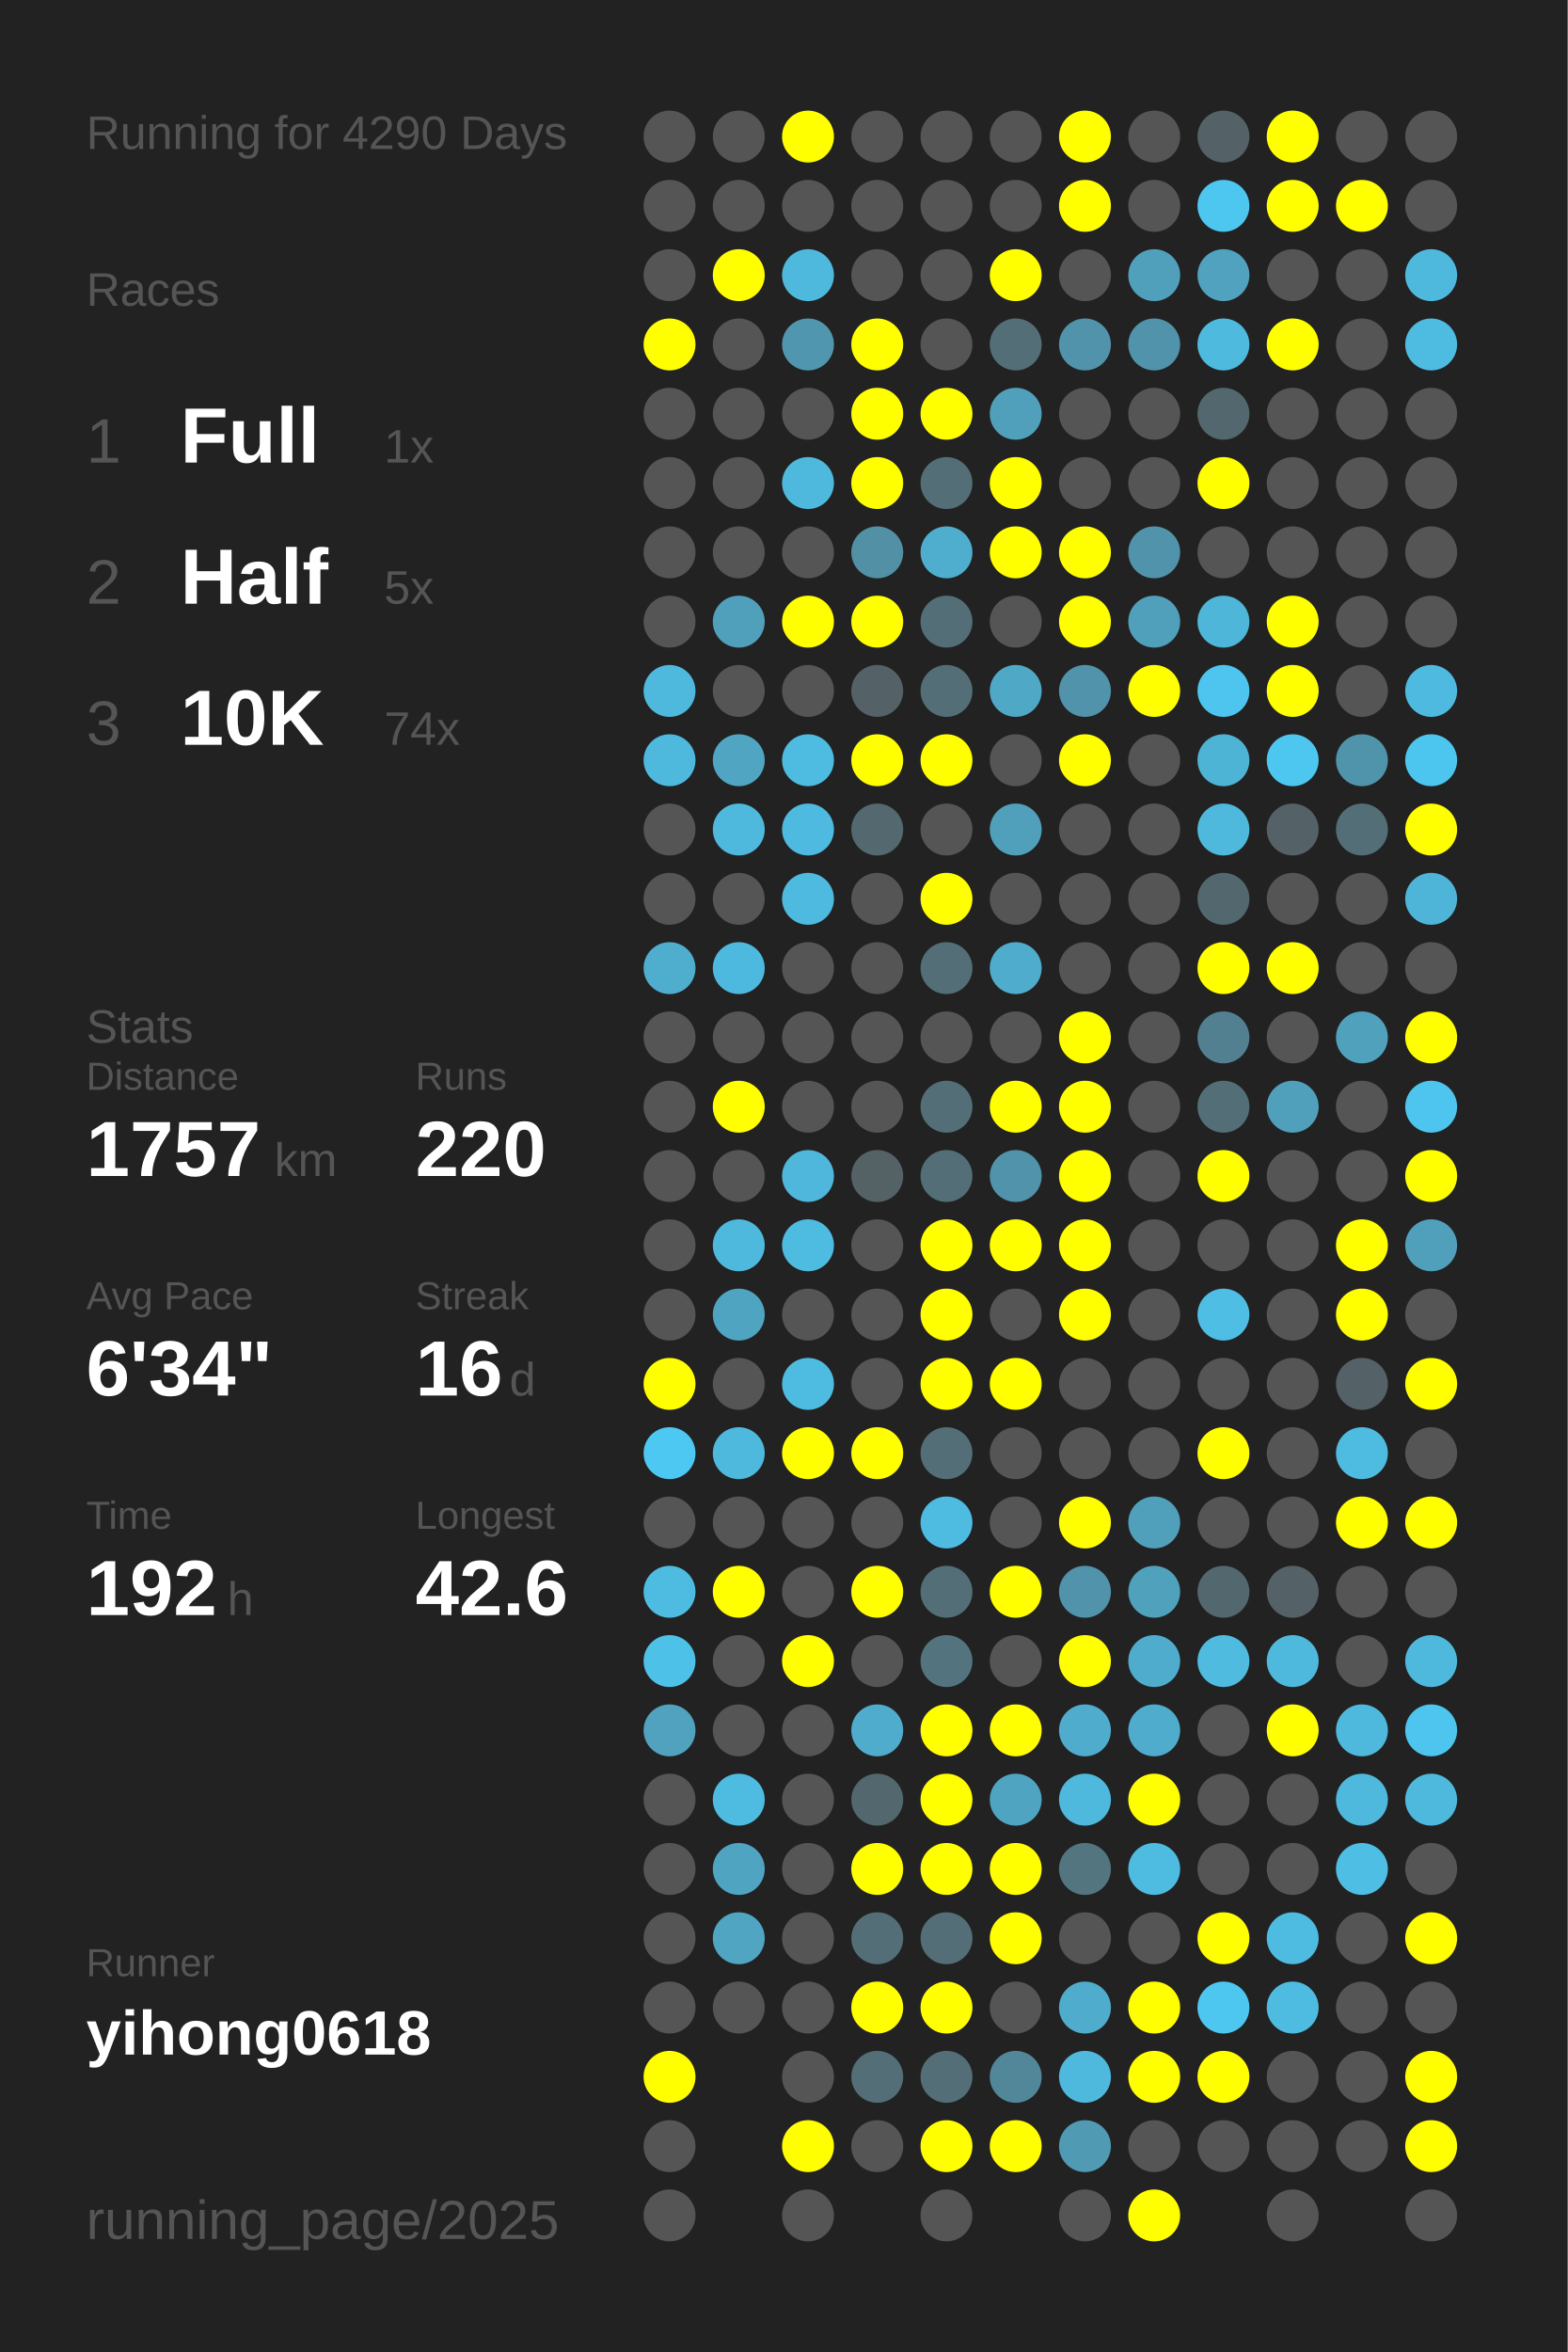
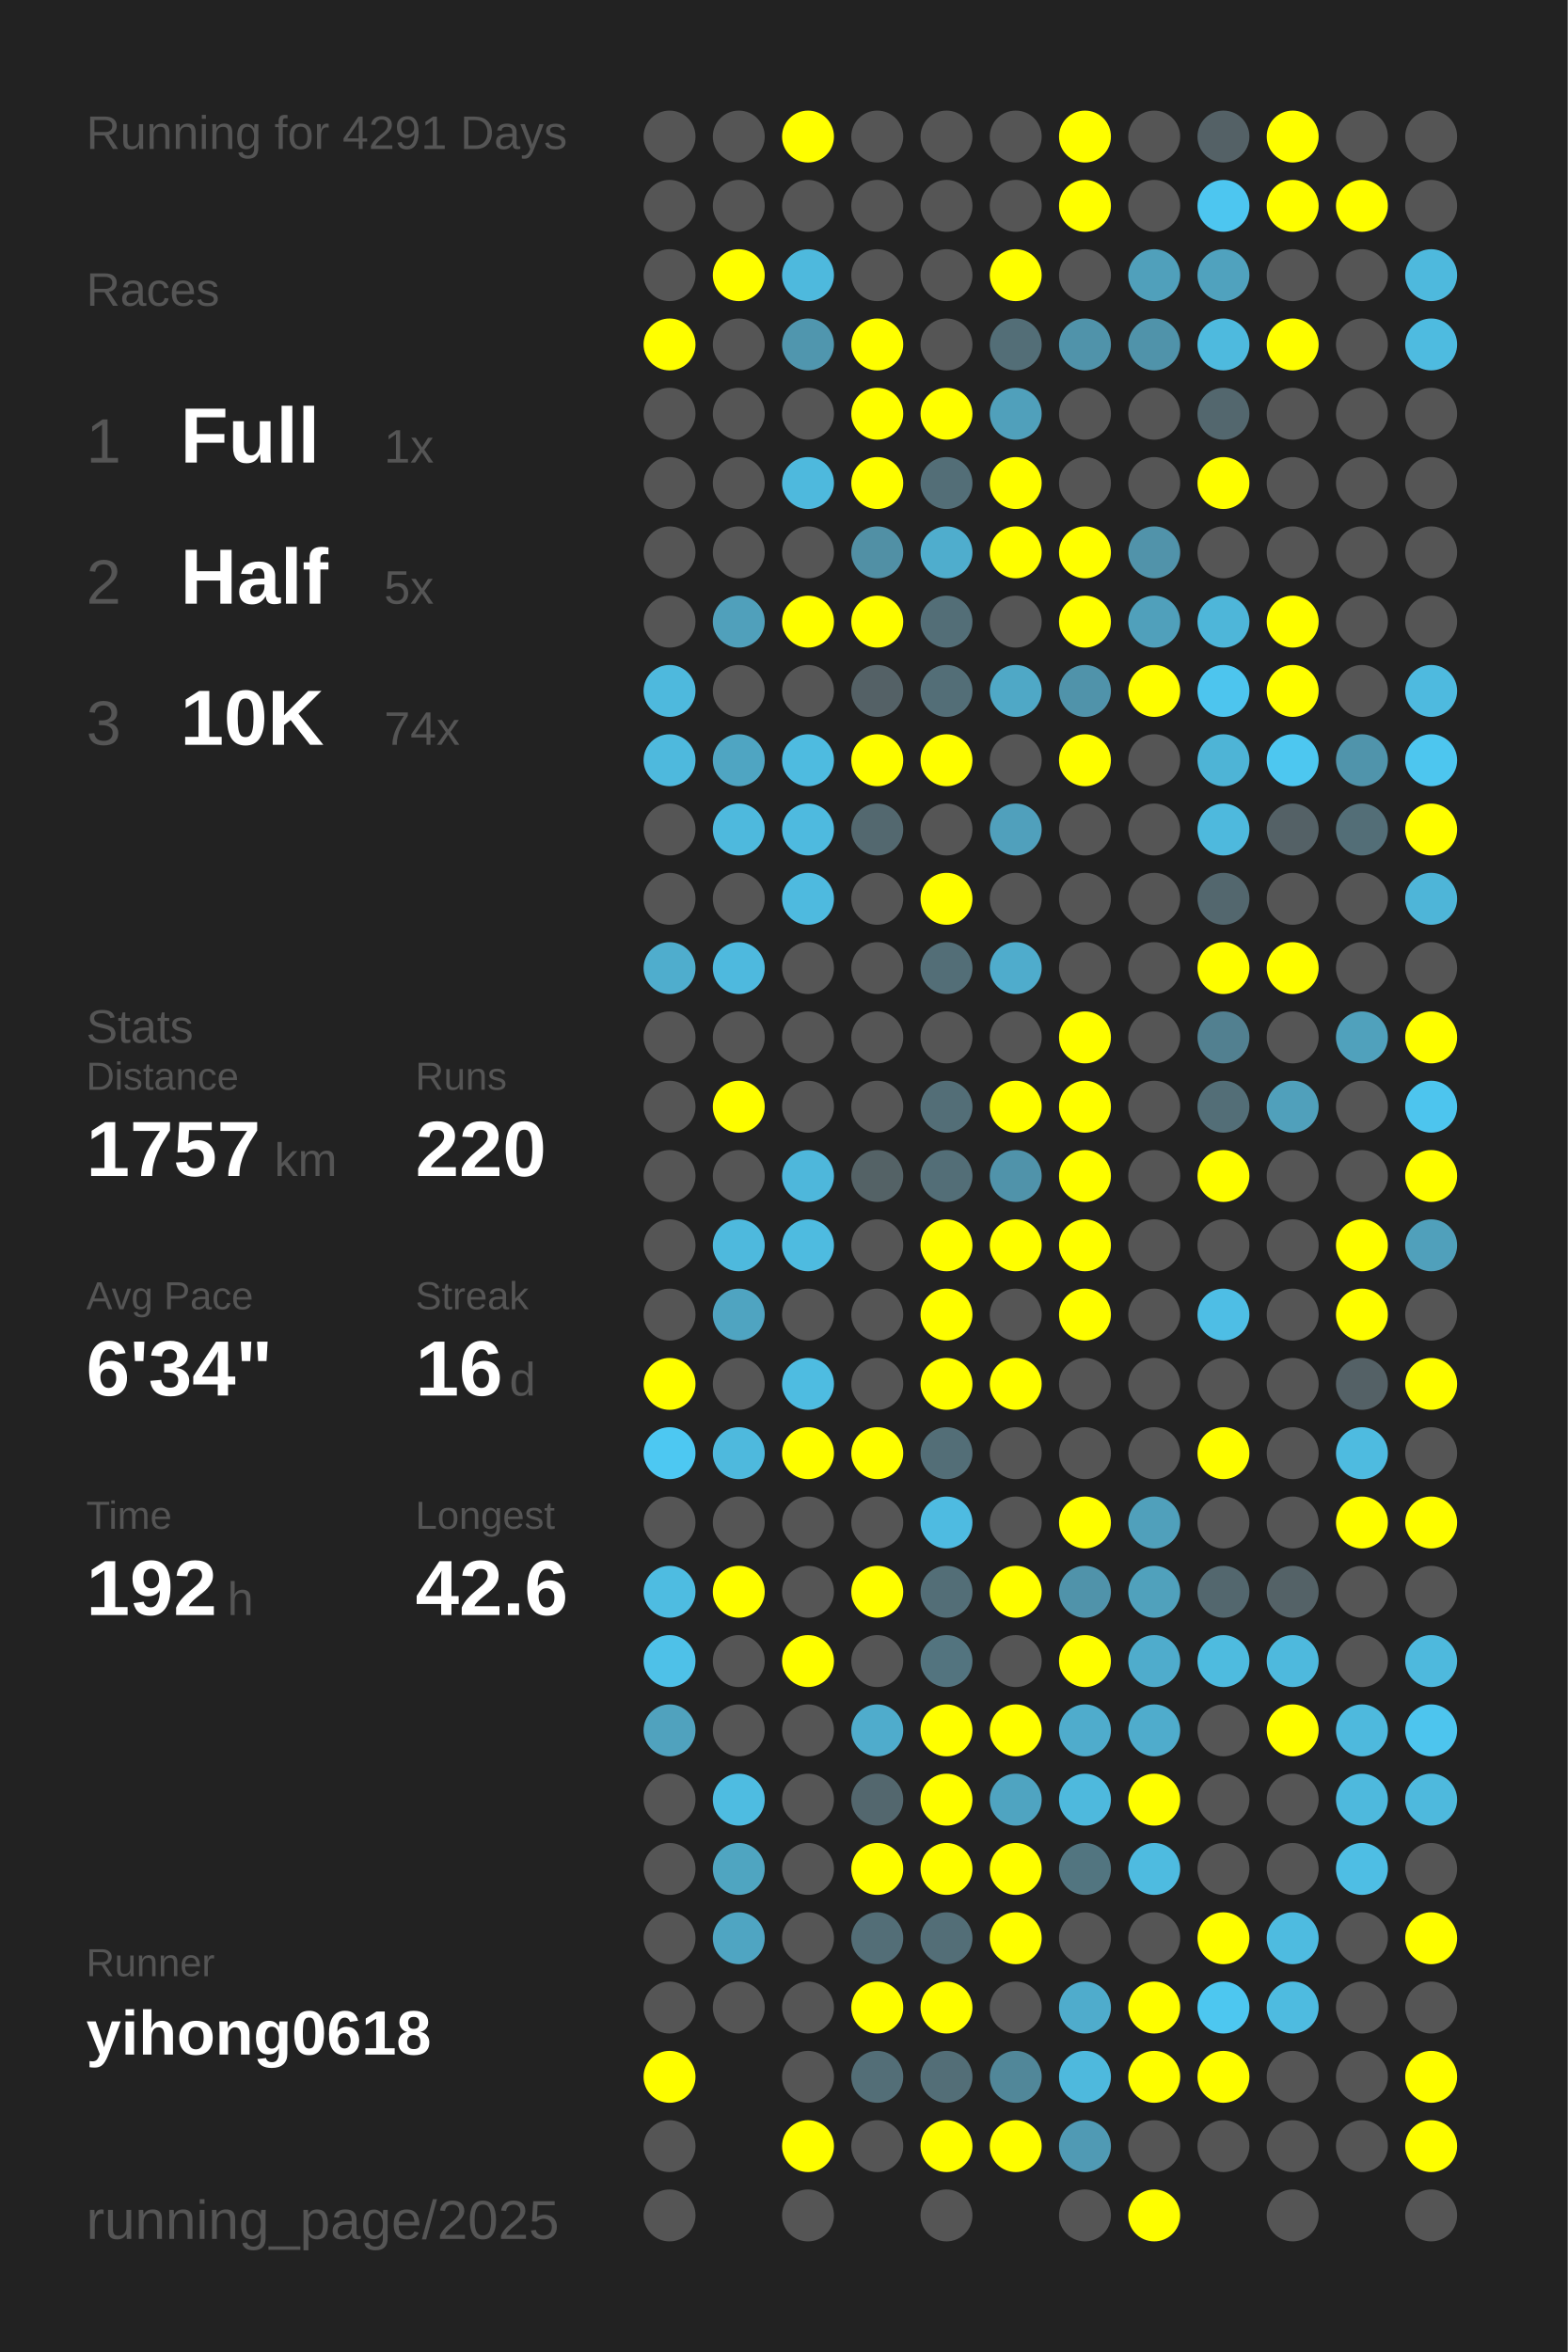
<svg xmlns="http://www.w3.org/2000/svg" baseProfile="full" height="300mm" version="1.1" viewBox="0,0,200,300" width="200mm">
  <defs />
  <rect fill="#222222" height="300" width="200" x="0" y="0" />
-   <text fill="#555555" style="font-size:6px; font-family:Arial;" x="11" y="19">Running for 4290 Days</text>
+   <text fill="#555555" style="font-size:6px; font-family:Arial;" x="11" y="19">Running for 4291 Days</text>
  <text fill="#555555" style="font-size:6px; font-family:Arial;" x="11" y="39">Races</text>
  <text fill="#555555" style="font-size:8px; font-family:Arial;" x="11" y="59">1</text>
  <text fill="#FFFFFF" style="font-size:10px; font-family:Arial; font-weight:bold;" x="23" y="59">Full</text>
  <text fill="#555555" style="font-size:6px; font-family:Arial;" x="49" y="59">1x</text>
  <text fill="#555555" style="font-size:8px; font-family:Arial;" x="11" y="77">2</text>
  <text fill="#FFFFFF" style="font-size:10px; font-family:Arial; font-weight:bold;" x="23" y="77">Half</text>
  <text fill="#555555" style="font-size:6px; font-family:Arial;" x="49" y="77">5x</text>
  <text fill="#555555" style="font-size:8px; font-family:Arial;" x="11" y="95">3</text>
  <text fill="#FFFFFF" style="font-size:10px; font-family:Arial; font-weight:bold;" x="23" y="95">10K</text>
  <text fill="#555555" style="font-size:6px; font-family:Arial;" x="49" y="95">74x</text>
  <text fill="#555555" style="font-size:6px; font-family:Arial;" x="11" y="133">Stats</text>
  <text fill="#555555" style="font-size:5px; font-family:Arial;" x="11" y="139">Distance</text>
  <text fill="#FFFFFF" style="font-size:10px; font-family:Arial; font-weight:bold;" x="11" y="150">1757</text>
  <text fill="#555555" style="font-size:6px; font-family:Arial;" x="35" y="150">km</text>
  <text fill="#555555" style="font-size:5px; font-family:Arial;" x="53" y="139">Runs</text>
  <text fill="#FFFFFF" style="font-size:10px; font-family:Arial; font-weight:bold;" x="53" y="150">220</text>
  <text fill="#555555" style="font-size:5px; font-family:Arial;" x="11" y="167">Avg Pace</text>
  <text fill="#FFFFFF" style="font-size:10px; font-family:Arial; font-weight:bold;" x="11" y="178">6'34"</text>
  <text fill="#555555" style="font-size:5px; font-family:Arial;" x="53" y="167">Streak</text>
  <text fill="#FFFFFF" style="font-size:10px; font-family:Arial; font-weight:bold;" x="53" y="178">16</text>
  <text fill="#555555" style="font-size:6px; font-family:Arial;" x="65" y="178">d</text>
  <text fill="#555555" style="font-size:5px; font-family:Arial;" x="11" y="195">Time</text>
  <text fill="#FFFFFF" style="font-size:10px; font-family:Arial; font-weight:bold;" x="11" y="206">192</text>
  <text fill="#555555" style="font-size:6px; font-family:Arial;" x="29" y="206">h</text>
  <text fill="#555555" style="font-size:5px; font-family:Arial;" x="53" y="195">Longest</text>
  <text fill="#FFFFFF" style="font-size:10px; font-family:Arial; font-weight:bold;" x="53" y="206">42.6</text>
  <text fill="#555555" style="font-size:5px; font-family:Arial;" x="11" y="252.065">Runner</text>
  <text fill="#FFFFFF" style="font-size:8px; font-family:Arial; font-weight:bold;" x="11" y="262.065">yihong0618</text>
  <text fill="#555555" style="font-size:7px; font-family:Arial;" x="11" y="285.581">running_page/2025</text>
  <circle cx="85.417" cy="17.419" fill="#555555" r="3.312" />
  <circle cx="85.417" cy="26.258" fill="#555555" r="3.312" />
  <circle cx="85.417" cy="35.097" fill="#555555" r="3.312" />
  <circle cx="85.417" cy="43.935" fill="#FFFF00" r="3.312" />
  <circle cx="85.417" cy="52.774" fill="#555555" r="3.312" />
  <circle cx="85.417" cy="61.613" fill="#555555" r="3.312" />
  <circle cx="85.417" cy="70.452" fill="#555555" r="3.312" />
  <circle cx="85.417" cy="79.29" fill="#555555" r="3.312" />
  <circle cx="85.417" cy="88.129" fill="#4eb9dd" r="3.312" />
  <circle cx="85.417" cy="96.968" fill="#4eb9dd" r="3.312" />
  <circle cx="85.417" cy="105.806" fill="#555555" r="3.312" />
  <circle cx="85.417" cy="114.645" fill="#555555" r="3.312" />
  <circle cx="85.417" cy="123.484" fill="#4fadcd" r="3.312" />
  <circle cx="85.417" cy="132.323" fill="#555555" r="3.312" />
  <circle cx="85.417" cy="141.161" fill="#555555" r="3.312" />
  <circle cx="85.417" cy="150" fill="#555555" r="3.312" />
  <circle cx="85.417" cy="158.839" fill="#555555" r="3.312" />
  <circle cx="85.417" cy="167.677" fill="#555555" r="3.312" />
  <circle cx="85.417" cy="176.516" fill="#FFFF00" r="3.312" />
  <circle cx="85.417" cy="185.355" fill="#4dc8f2" r="3.312" />
  <circle cx="85.417" cy="194.194" fill="#555555" r="3.312" />
  <circle cx="85.417" cy="203.032" fill="#4ebce1" r="3.312" />
  <circle cx="85.417" cy="211.871" fill="#4ec1e8" r="3.312" />
  <circle cx="85.417" cy="220.71" fill="#50a2be" r="3.312" />
  <circle cx="85.417" cy="229.548" fill="#555555" r="3.312" />
  <circle cx="85.417" cy="238.387" fill="#555555" r="3.312" />
  <circle cx="85.417" cy="247.226" fill="#555555" r="3.312" />
  <circle cx="85.417" cy="256.065" fill="#555555" r="3.312" />
  <circle cx="85.417" cy="264.903" fill="#FFFF00" r="3.312" />
  <circle cx="85.417" cy="273.742" fill="#555555" r="3.312" />
  <circle cx="85.417" cy="282.581" fill="#555555" r="3.312" />
  <circle cx="94.25" cy="17.419" fill="#555555" r="3.312" />
  <circle cx="94.25" cy="26.258" fill="#555555" r="3.312" />
  <circle cx="94.25" cy="35.097" fill="#FFFF00" r="3.312" />
  <circle cx="94.25" cy="43.935" fill="#555555" r="3.312" />
  <circle cx="94.25" cy="52.774" fill="#555555" r="3.312" />
  <circle cx="94.25" cy="61.613" fill="#555555" r="3.312" />
  <circle cx="94.25" cy="70.452" fill="#555555" r="3.312" />
  <circle cx="94.25" cy="79.29" fill="#50a0bb" r="3.312" />
  <circle cx="94.25" cy="88.129" fill="#555555" r="3.312" />
  <circle cx="94.25" cy="96.968" fill="#4fa5c2" r="3.312" />
  <circle cx="94.25" cy="105.806" fill="#4eb9dd" r="3.312" />
  <circle cx="94.25" cy="114.645" fill="#555555" r="3.312" />
  <circle cx="94.25" cy="123.484" fill="#4eb9de" r="3.312" />
  <circle cx="94.25" cy="132.323" fill="#555555" r="3.312" />
  <circle cx="94.25" cy="141.161" fill="#FFFF00" r="3.312" />
  <circle cx="94.25" cy="150" fill="#555555" r="3.312" />
  <circle cx="94.25" cy="158.839" fill="#4eb9dd" r="3.312" />
  <circle cx="94.25" cy="167.677" fill="#4fa4c1" r="3.312" />
  <circle cx="94.25" cy="176.516" fill="#555555" r="3.312" />
  <circle cx="94.25" cy="185.355" fill="#4eb9dd" r="3.312" />
  <circle cx="94.25" cy="194.194" fill="#555555" r="3.312" />
  <circle cx="94.25" cy="203.032" fill="#FFFF00" r="3.312" />
  <circle cx="94.25" cy="211.871" fill="#555555" r="3.312" />
  <circle cx="94.25" cy="220.71" fill="#555555" r="3.312" />
  <circle cx="94.25" cy="229.548" fill="#4ebce1" r="3.312" />
  <circle cx="94.25" cy="238.387" fill="#4fa5c1" r="3.312" />
  <circle cx="94.25" cy="247.226" fill="#4fa5c2" r="3.312" />
  <circle cx="94.25" cy="256.065" fill="#555555" r="3.312" />
  <circle cx="103.083" cy="17.419" fill="#FFFF00" r="3.312" />
  <circle cx="103.083" cy="26.258" fill="#555555" r="3.312" />
  <circle cx="103.083" cy="35.097" fill="#4eb9dd" r="3.312" />
  <circle cx="103.083" cy="43.935" fill="#5096ae" r="3.312" />
  <circle cx="103.083" cy="52.774" fill="#555555" r="3.312" />
  <circle cx="103.083" cy="61.613" fill="#4eb9dd" r="3.312" />
  <circle cx="103.083" cy="70.452" fill="#555555" r="3.312" />
  <circle cx="103.083" cy="79.29" fill="#FFFF00" r="3.312" />
  <circle cx="103.083" cy="88.129" fill="#555555" r="3.312" />
  <circle cx="103.083" cy="96.968" fill="#4ebbe0" r="3.312" />
  <circle cx="103.083" cy="105.806" fill="#4ebadf" r="3.312" />
  <circle cx="103.083" cy="114.645" fill="#4ebadf" r="3.312" />
  <circle cx="103.083" cy="123.484" fill="#555555" r="3.312" />
  <circle cx="103.083" cy="132.323" fill="#555555" r="3.312" />
  <circle cx="103.083" cy="141.161" fill="#555555" r="3.312" />
  <circle cx="103.083" cy="150" fill="#4eb7db" r="3.312" />
  <circle cx="103.083" cy="158.839" fill="#4ebbe0" r="3.312" />
  <circle cx="103.083" cy="167.677" fill="#555555" r="3.312" />
  <circle cx="103.083" cy="176.516" fill="#4ebce1" r="3.312" />
  <circle cx="103.083" cy="185.355" fill="#FFFF00" r="3.312" />
  <circle cx="103.083" cy="194.194" fill="#555555" r="3.312" />
  <circle cx="103.083" cy="203.032" fill="#555555" r="3.312" />
  <circle cx="103.083" cy="211.871" fill="#FFFF00" r="3.312" />
  <circle cx="103.083" cy="220.71" fill="#555555" r="3.312" />
  <circle cx="103.083" cy="229.548" fill="#555555" r="3.312" />
  <circle cx="103.083" cy="238.387" fill="#555555" r="3.312" />
  <circle cx="103.083" cy="247.226" fill="#555555" r="3.312" />
  <circle cx="103.083" cy="256.065" fill="#555555" r="3.312" />
  <circle cx="103.083" cy="264.903" fill="#555555" r="3.312" />
  <circle cx="103.083" cy="273.742" fill="#FFFF00" r="3.312" />
  <circle cx="103.083" cy="282.581" fill="#555555" r="3.312" />
  <circle cx="111.917" cy="17.419" fill="#555555" r="3.312" />
  <circle cx="111.917" cy="26.258" fill="#555555" r="3.312" />
  <circle cx="111.917" cy="35.097" fill="#555555" r="3.312" />
  <circle cx="111.917" cy="43.935" fill="#FFFF00" r="3.312" />
  <circle cx="111.917" cy="52.774" fill="#FFFF00" r="3.312" />
  <circle cx="111.917" cy="61.613" fill="#FFFF00" r="3.312" />
  <circle cx="111.917" cy="70.452" fill="#5190a5" r="3.312" />
  <circle cx="111.917" cy="79.29" fill="#FFFF00" r="3.312" />
  <circle cx="111.917" cy="88.129" fill="#546166" r="3.312" />
  <circle cx="111.917" cy="96.968" fill="#FFFF00" r="3.312" />
  <circle cx="111.917" cy="105.806" fill="#53686f" r="3.312" />
  <circle cx="111.917" cy="114.645" fill="#555555" r="3.312" />
  <circle cx="111.917" cy="123.484" fill="#555555" r="3.312" />
  <circle cx="111.917" cy="132.323" fill="#555555" r="3.312" />
  <circle cx="111.917" cy="141.161" fill="#555555" r="3.312" />
  <circle cx="111.917" cy="150" fill="#546266" r="3.312" />
  <circle cx="111.917" cy="158.839" fill="#555555" r="3.312" />
  <circle cx="111.917" cy="167.677" fill="#555555" r="3.312" />
  <circle cx="111.917" cy="176.516" fill="#555555" r="3.312" />
  <circle cx="111.917" cy="185.355" fill="#FFFF00" r="3.312" />
  <circle cx="111.917" cy="194.194" fill="#555555" r="3.312" />
  <circle cx="111.917" cy="203.032" fill="#FFFF00" r="3.312" />
  <circle cx="111.917" cy="211.871" fill="#555555" r="3.312" />
  <circle cx="111.917" cy="220.71" fill="#4faccc" r="3.312" />
  <circle cx="111.917" cy="229.548" fill="#53676e" r="3.312" />
  <circle cx="111.917" cy="238.387" fill="#FFFF00" r="3.312" />
  <circle cx="111.917" cy="247.226" fill="#536e77" r="3.312" />
  <circle cx="111.917" cy="256.065" fill="#FFFF00" r="3.312" />
  <circle cx="111.917" cy="264.903" fill="#536e77" r="3.312" />
  <circle cx="111.917" cy="273.742" fill="#555555" r="3.312" />
  <circle cx="120.75" cy="17.419" fill="#555555" r="3.312" />
  <circle cx="120.75" cy="26.258" fill="#555555" r="3.312" />
  <circle cx="120.75" cy="35.097" fill="#555555" r="3.312" />
  <circle cx="120.75" cy="43.935" fill="#555555" r="3.312" />
  <circle cx="120.75" cy="52.774" fill="#FFFF00" r="3.312" />
  <circle cx="120.75" cy="61.613" fill="#536e77" r="3.312" />
  <circle cx="120.75" cy="70.452" fill="#4fadcd" r="3.312" />
  <circle cx="120.75" cy="79.29" fill="#536e77" r="3.312" />
  <circle cx="120.75" cy="88.129" fill="#536e77" r="3.312" />
  <circle cx="120.75" cy="96.968" fill="#FFFF00" r="3.312" />
  <circle cx="120.75" cy="105.806" fill="#555555" r="3.312" />
  <circle cx="120.75" cy="114.645" fill="#FFFF00" r="3.312" />
  <circle cx="120.75" cy="123.484" fill="#536e77" r="3.312" />
  <circle cx="120.75" cy="132.323" fill="#555555" r="3.312" />
  <circle cx="120.75" cy="141.161" fill="#536e77" r="3.312" />
  <circle cx="120.75" cy="150" fill="#536e77" r="3.312" />
  <circle cx="120.75" cy="158.839" fill="#FFFF00" r="3.312" />
  <circle cx="120.75" cy="167.677" fill="#FFFF00" r="3.312" />
  <circle cx="120.75" cy="176.516" fill="#FFFF00" r="3.312" />
  <circle cx="120.75" cy="185.355" fill="#536e77" r="3.312" />
  <circle cx="120.75" cy="194.194" fill="#4ebbe1" r="3.312" />
  <circle cx="120.75" cy="203.032" fill="#536e77" r="3.312" />
  <circle cx="120.75" cy="211.871" fill="#53747f" r="3.312" />
  <circle cx="120.75" cy="220.71" fill="#FFFF00" r="3.312" />
  <circle cx="120.75" cy="229.548" fill="#FFFF00" r="3.312" />
  <circle cx="120.75" cy="238.387" fill="#FFFF00" r="3.312" />
  <circle cx="120.75" cy="247.226" fill="#536e77" r="3.312" />
  <circle cx="120.75" cy="256.065" fill="#FFFF00" r="3.312" />
  <circle cx="120.75" cy="264.903" fill="#536e77" r="3.312" />
  <circle cx="120.75" cy="273.742" fill="#FFFF00" r="3.312" />
  <circle cx="120.75" cy="282.581" fill="#555555" r="3.312" />
  <circle cx="129.583" cy="17.419" fill="#555555" r="3.312" />
  <circle cx="129.583" cy="26.258" fill="#555555" r="3.312" />
  <circle cx="129.583" cy="35.097" fill="#FFFF00" r="3.312" />
  <circle cx="129.583" cy="43.935" fill="#536e77" r="3.312" />
  <circle cx="129.583" cy="52.774" fill="#50a0bb" r="3.312" />
  <circle cx="129.583" cy="61.613" fill="#FFFF00" r="3.312" />
  <circle cx="129.583" cy="70.452" fill="#FFFF00" r="3.312" />
  <circle cx="129.583" cy="79.29" fill="#555555" r="3.312" />
  <circle cx="129.583" cy="88.129" fill="#4fa8c6" r="3.312" />
  <circle cx="129.583" cy="96.968" fill="#555555" r="3.312" />
  <circle cx="129.583" cy="105.806" fill="#50a0bc" r="3.312" />
  <circle cx="129.583" cy="114.645" fill="#555555" r="3.312" />
  <circle cx="129.583" cy="123.484" fill="#4faccc" r="3.312" />
  <circle cx="129.583" cy="132.323" fill="#555555" r="3.312" />
  <circle cx="129.583" cy="141.161" fill="#FFFF00" r="3.312" />
  <circle cx="129.583" cy="150" fill="#5093aa" r="3.312" />
  <circle cx="129.583" cy="158.839" fill="#FFFF00" r="3.312" />
  <circle cx="129.583" cy="167.677" fill="#555555" r="3.312" />
  <circle cx="129.583" cy="176.516" fill="#FFFF00" r="3.312" />
  <circle cx="129.583" cy="185.355" fill="#555555" r="3.312" />
  <circle cx="129.583" cy="194.194" fill="#555555" r="3.312" />
  <circle cx="129.583" cy="203.032" fill="#FFFF00" r="3.312" />
  <circle cx="129.583" cy="211.871" fill="#555555" r="3.312" />
  <circle cx="129.583" cy="220.71" fill="#FFFF00" r="3.312" />
  <circle cx="129.583" cy="229.548" fill="#4fa4c1" r="3.312" />
  <circle cx="129.583" cy="238.387" fill="#FFFF00" r="3.312" />
  <circle cx="129.583" cy="247.226" fill="#FFFF00" r="3.312" />
  <circle cx="129.583" cy="256.065" fill="#555555" r="3.312" />
  <circle cx="129.583" cy="264.903" fill="#518799" r="3.312" />
  <circle cx="129.583" cy="273.742" fill="#FFFF00" r="3.312" />
  <circle cx="138.417" cy="17.419" fill="#FFFF00" r="3.312" />
  <circle cx="138.417" cy="26.258" fill="#FFFF00" r="3.312" />
  <circle cx="138.417" cy="35.097" fill="#555555" r="3.312" />
  <circle cx="138.417" cy="43.935" fill="#5093aa" r="3.312" />
  <circle cx="138.417" cy="52.774" fill="#555555" r="3.312" />
  <circle cx="138.417" cy="61.613" fill="#555555" r="3.312" />
  <circle cx="138.417" cy="70.452" fill="#FFFF00" r="3.312" />
  <circle cx="138.417" cy="79.29" fill="#FFFF00" r="3.312" />
  <circle cx="138.417" cy="88.129" fill="#5093aa" r="3.312" />
  <circle cx="138.417" cy="96.968" fill="#FFFF00" r="3.312" />
  <circle cx="138.417" cy="105.806" fill="#555555" r="3.312" />
  <circle cx="138.417" cy="114.645" fill="#555555" r="3.312" />
  <circle cx="138.417" cy="123.484" fill="#555555" r="3.312" />
  <circle cx="138.417" cy="132.323" fill="#FFFF00" r="3.312" />
  <circle cx="138.417" cy="141.161" fill="#FFFF00" r="3.312" />
  <circle cx="138.417" cy="150" fill="#FFFF00" r="3.312" />
  <circle cx="138.417" cy="158.839" fill="#FFFF00" r="3.312" />
  <circle cx="138.417" cy="167.677" fill="#FFFF00" r="3.312" />
  <circle cx="138.417" cy="176.516" fill="#555555" r="3.312" />
  <circle cx="138.417" cy="185.355" fill="#555555" r="3.312" />
  <circle cx="138.417" cy="194.194" fill="#FFFF00" r="3.312" />
  <circle cx="138.417" cy="203.032" fill="#5093aa" r="3.312" />
  <circle cx="138.417" cy="211.871" fill="#FFFF00" r="3.312" />
  <circle cx="138.417" cy="220.71" fill="#4faccc" r="3.312" />
  <circle cx="138.417" cy="229.548" fill="#4eb9dd" r="3.312" />
  <circle cx="138.417" cy="238.387" fill="#527580" r="3.312" />
  <circle cx="138.417" cy="247.226" fill="#555555" r="3.312" />
  <circle cx="138.417" cy="256.065" fill="#4faccc" r="3.312" />
  <circle cx="138.417" cy="264.903" fill="#4eb9dd" r="3.312" />
  <circle cx="138.417" cy="273.742" fill="#509ab4" r="3.312" />
  <circle cx="138.417" cy="282.581" fill="#555555" r="3.312" />
  <circle cx="147.25" cy="17.419" fill="#555555" r="3.312" />
  <circle cx="147.25" cy="26.258" fill="#555555" r="3.312" />
  <circle cx="147.25" cy="35.097" fill="#50a0bb" r="3.312" />
  <circle cx="147.25" cy="43.935" fill="#5093aa" r="3.312" />
  <circle cx="147.25" cy="52.774" fill="#555555" r="3.312" />
  <circle cx="147.25" cy="61.613" fill="#555555" r="3.312" />
  <circle cx="147.25" cy="70.452" fill="#5193aa" r="3.312" />
  <circle cx="147.25" cy="79.29" fill="#50a0bb" r="3.312" />
  <circle cx="147.25" cy="88.129" fill="#FFFF00" r="3.312" />
  <circle cx="147.25" cy="96.968" fill="#555555" r="3.312" />
  <circle cx="147.25" cy="105.806" fill="#555555" r="3.312" />
  <circle cx="147.25" cy="114.645" fill="#555555" r="3.312" />
  <circle cx="147.25" cy="123.484" fill="#555555" r="3.312" />
  <circle cx="147.25" cy="132.323" fill="#555555" r="3.312" />
  <circle cx="147.25" cy="141.161" fill="#555555" r="3.312" />
  <circle cx="147.25" cy="150" fill="#555555" r="3.312" />
  <circle cx="147.25" cy="158.839" fill="#555555" r="3.312" />
  <circle cx="147.25" cy="167.677" fill="#555555" r="3.312" />
  <circle cx="147.25" cy="176.516" fill="#555555" r="3.312" />
  <circle cx="147.25" cy="185.355" fill="#555555" r="3.312" />
  <circle cx="147.25" cy="194.194" fill="#50a0bb" r="3.312" />
  <circle cx="147.25" cy="203.032" fill="#50a1bc" r="3.312" />
  <circle cx="147.25" cy="211.871" fill="#4faccc" r="3.312" />
  <circle cx="147.25" cy="220.71" fill="#4faccc" r="3.312" />
  <circle cx="147.25" cy="229.548" fill="#FFFF00" r="3.312" />
  <circle cx="147.25" cy="238.387" fill="#4ebbe0" r="3.312" />
  <circle cx="147.25" cy="247.226" fill="#555555" r="3.312" />
  <circle cx="147.25" cy="256.065" fill="#FFFF00" r="3.312" />
  <circle cx="147.25" cy="264.903" fill="#FFFF00" r="3.312" />
  <circle cx="147.25" cy="273.742" fill="#555555" r="3.312" />
  <circle cx="147.25" cy="282.581" fill="#FFFF00" r="3.312" />
  <circle cx="156.083" cy="17.419" fill="#546166" r="3.312" />
  <circle cx="156.083" cy="26.258" fill="#4dc6f0" r="3.312" />
  <circle cx="156.083" cy="35.097" fill="#50a2be" r="3.312" />
  <circle cx="156.083" cy="43.935" fill="#4ebade" r="3.312" />
  <circle cx="156.083" cy="52.774" fill="#53676e" r="3.312" />
  <circle cx="156.083" cy="61.613" fill="#FFFF00" r="3.312" />
  <circle cx="156.083" cy="70.452" fill="#555555" r="3.312" />
  <circle cx="156.083" cy="79.29" fill="#4eb6d9" r="3.312" />
  <circle cx="156.083" cy="88.129" fill="#4dc5ee" r="3.312" />
  <circle cx="156.083" cy="96.968" fill="#4eb4d6" r="3.312" />
  <circle cx="156.083" cy="105.806" fill="#4eb9dd" r="3.312" />
  <circle cx="156.083" cy="114.645" fill="#53676e" r="3.312" />
  <circle cx="156.083" cy="123.484" fill="#FFFF00" r="3.312" />
  <circle cx="156.083" cy="132.323" fill="#528090" r="3.312" />
  <circle cx="156.083" cy="141.161" fill="#536e77" r="3.312" />
  <circle cx="156.083" cy="150" fill="#FFFF00" r="3.312" />
  <circle cx="156.083" cy="158.839" fill="#555555" r="3.312" />
  <circle cx="156.083" cy="167.677" fill="#4ebee5" r="3.312" />
  <circle cx="156.083" cy="176.516" fill="#555555" r="3.312" />
  <circle cx="156.083" cy="185.355" fill="#FFFF00" r="3.312" />
  <circle cx="156.083" cy="194.194" fill="#555555" r="3.312" />
  <circle cx="156.083" cy="203.032" fill="#53676e" r="3.312" />
  <circle cx="156.083" cy="211.871" fill="#4ebbdf" r="3.312" />
  <circle cx="156.083" cy="220.71" fill="#555555" r="3.312" />
  <circle cx="156.083" cy="229.548" fill="#555555" r="3.312" />
  <circle cx="156.083" cy="238.387" fill="#555555" r="3.312" />
  <circle cx="156.083" cy="247.226" fill="#FFFF00" r="3.312" />
  <circle cx="156.083" cy="256.065" fill="#4dc7f0" r="3.312" />
  <circle cx="156.083" cy="264.903" fill="#FFFF00" r="3.312" />
  <circle cx="156.083" cy="273.742" fill="#555555" r="3.312" />
  <circle cx="164.917" cy="17.419" fill="#FFFF00" r="3.312" />
  <circle cx="164.917" cy="26.258" fill="#FFFF00" r="3.312" />
  <circle cx="164.917" cy="35.097" fill="#555555" r="3.312" />
  <circle cx="164.917" cy="43.935" fill="#FFFF00" r="3.312" />
  <circle cx="164.917" cy="52.774" fill="#555555" r="3.312" />
  <circle cx="164.917" cy="61.613" fill="#555555" r="3.312" />
  <circle cx="164.917" cy="70.452" fill="#555555" r="3.312" />
  <circle cx="164.917" cy="79.29" fill="#FFFF00" r="3.312" />
  <circle cx="164.917" cy="88.129" fill="#FFFF00" r="3.312" />
  <circle cx="164.917" cy="96.968" fill="#4dc7f0" r="3.312" />
  <circle cx="164.917" cy="105.806" fill="#546166" r="3.312" />
  <circle cx="164.917" cy="114.645" fill="#555555" r="3.312" />
  <circle cx="164.917" cy="123.484" fill="#FFFF00" r="3.312" />
  <circle cx="164.917" cy="132.323" fill="#555555" r="3.312" />
  <circle cx="164.917" cy="141.161" fill="#50a0bb" r="3.312" />
  <circle cx="164.917" cy="150" fill="#555555" r="3.312" />
  <circle cx="164.917" cy="158.839" fill="#555555" r="3.312" />
  <circle cx="164.917" cy="167.677" fill="#555555" r="3.312" />
  <circle cx="164.917" cy="176.516" fill="#555555" r="3.312" />
  <circle cx="164.917" cy="185.355" fill="#555555" r="3.312" />
  <circle cx="164.917" cy="194.194" fill="#555555" r="3.312" />
  <circle cx="164.917" cy="203.032" fill="#546267" r="3.312" />
  <circle cx="164.917" cy="211.871" fill="#4eb9dd" r="3.312" />
  <circle cx="164.917" cy="220.71" fill="#FFFF00" r="3.312" />
  <circle cx="164.917" cy="229.548" fill="#555555" r="3.312" />
  <circle cx="164.917" cy="238.387" fill="#555555" r="3.312" />
  <circle cx="164.917" cy="247.226" fill="#4ebbe0" r="3.312" />
  <circle cx="164.917" cy="256.065" fill="#4ebbe0" r="3.312" />
  <circle cx="164.917" cy="264.903" fill="#555555" r="3.312" />
  <circle cx="164.917" cy="273.742" fill="#555555" r="3.312" />
  <circle cx="164.917" cy="282.581" fill="#555555" r="3.312" />
  <circle cx="173.75" cy="17.419" fill="#555555" r="3.312" />
  <circle cx="173.75" cy="26.258" fill="#FFFF00" r="3.312" />
  <circle cx="173.75" cy="35.097" fill="#555555" r="3.312" />
  <circle cx="173.75" cy="43.935" fill="#555555" r="3.312" />
  <circle cx="173.75" cy="52.774" fill="#555555" r="3.312" />
  <circle cx="173.75" cy="61.613" fill="#555555" r="3.312" />
  <circle cx="173.75" cy="70.452" fill="#555555" r="3.312" />
  <circle cx="173.75" cy="79.29" fill="#555555" r="3.312" />
  <circle cx="173.75" cy="88.129" fill="#555555" r="3.312" />
  <circle cx="173.75" cy="96.968" fill="#5094ab" r="3.312" />
  <circle cx="173.75" cy="105.806" fill="#536e77" r="3.312" />
  <circle cx="173.75" cy="114.645" fill="#555555" r="3.312" />
  <circle cx="173.75" cy="123.484" fill="#555555" r="3.312" />
  <circle cx="173.75" cy="132.323" fill="#50a1bc" r="3.312" />
  <circle cx="173.75" cy="141.161" fill="#555555" r="3.312" />
  <circle cx="173.75" cy="150" fill="#555555" r="3.312" />
  <circle cx="173.75" cy="158.839" fill="#FFFF00" r="3.312" />
  <circle cx="173.75" cy="167.677" fill="#FFFF00" r="3.312" />
  <circle cx="173.75" cy="176.516" fill="#546166" r="3.312" />
  <circle cx="173.75" cy="185.355" fill="#4ebbe0" r="3.312" />
  <circle cx="173.75" cy="194.194" fill="#FFFF00" r="3.312" />
  <circle cx="173.75" cy="203.032" fill="#555555" r="3.312" />
  <circle cx="173.75" cy="211.871" fill="#555555" r="3.312" />
  <circle cx="173.75" cy="220.71" fill="#4eb9dd" r="3.312" />
  <circle cx="173.75" cy="229.548" fill="#4eb9dd" r="3.312" />
  <circle cx="173.75" cy="238.387" fill="#4ebee4" r="3.312" />
  <circle cx="173.75" cy="247.226" fill="#555555" r="3.312" />
  <circle cx="173.75" cy="256.065" fill="#555555" r="3.312" />
  <circle cx="173.75" cy="264.903" fill="#555555" r="3.312" />
  <circle cx="173.75" cy="273.742" fill="#555555" r="3.312" />
  <circle cx="182.583" cy="17.419" fill="#555555" r="3.312" />
  <circle cx="182.583" cy="26.258" fill="#555555" r="3.312" />
  <circle cx="182.583" cy="35.097" fill="#4eb9dd" r="3.312" />
  <circle cx="182.583" cy="43.935" fill="#4ebbe0" r="3.312" />
  <circle cx="182.583" cy="52.774" fill="#555555" r="3.312" />
  <circle cx="182.583" cy="61.613" fill="#555555" r="3.312" />
  <circle cx="182.583" cy="70.452" fill="#555555" r="3.312" />
  <circle cx="182.583" cy="79.29" fill="#555555" r="3.312" />
  <circle cx="182.583" cy="88.129" fill="#4ebadf" r="3.312" />
  <circle cx="182.583" cy="96.968" fill="#4dc6ef" r="3.312" />
  <circle cx="182.583" cy="105.806" fill="#FFFF00" r="3.312" />
  <circle cx="182.583" cy="114.645" fill="#4eb5d8" r="3.312" />
  <circle cx="182.583" cy="123.484" fill="#555555" r="3.312" />
  <circle cx="182.583" cy="132.323" fill="#FFFF00" r="3.312" />
  <circle cx="182.583" cy="141.161" fill="#4dc5ee" r="3.312" />
  <circle cx="182.583" cy="150" fill="#FFFF00" r="3.312" />
  <circle cx="182.583" cy="158.839" fill="#50a0bb" r="3.312" />
  <circle cx="182.583" cy="167.677" fill="#555555" r="3.312" />
  <circle cx="182.583" cy="176.516" fill="#FFFF00" r="3.312" />
  <circle cx="182.583" cy="185.355" fill="#555555" r="3.312" />
  <circle cx="182.583" cy="194.194" fill="#FFFF00" r="3.312" />
  <circle cx="182.583" cy="203.032" fill="#555555" r="3.312" />
  <circle cx="182.583" cy="211.871" fill="#4eb9dd" r="3.312" />
  <circle cx="182.583" cy="220.71" fill="#4dc5ee" r="3.312" />
  <circle cx="182.583" cy="229.548" fill="#4eb9dd" r="3.312" />
  <circle cx="182.583" cy="238.387" fill="#555555" r="3.312" />
  <circle cx="182.583" cy="247.226" fill="#FFFF00" r="3.312" />
  <circle cx="182.583" cy="256.065" fill="#555555" r="3.312" />
  <circle cx="182.583" cy="264.903" fill="#FFFF00" r="3.312" />
  <circle cx="182.583" cy="273.742" fill="#FFFF00" r="3.312" />
  <circle cx="182.583" cy="282.581" fill="#555555" r="3.312" />
</svg>
